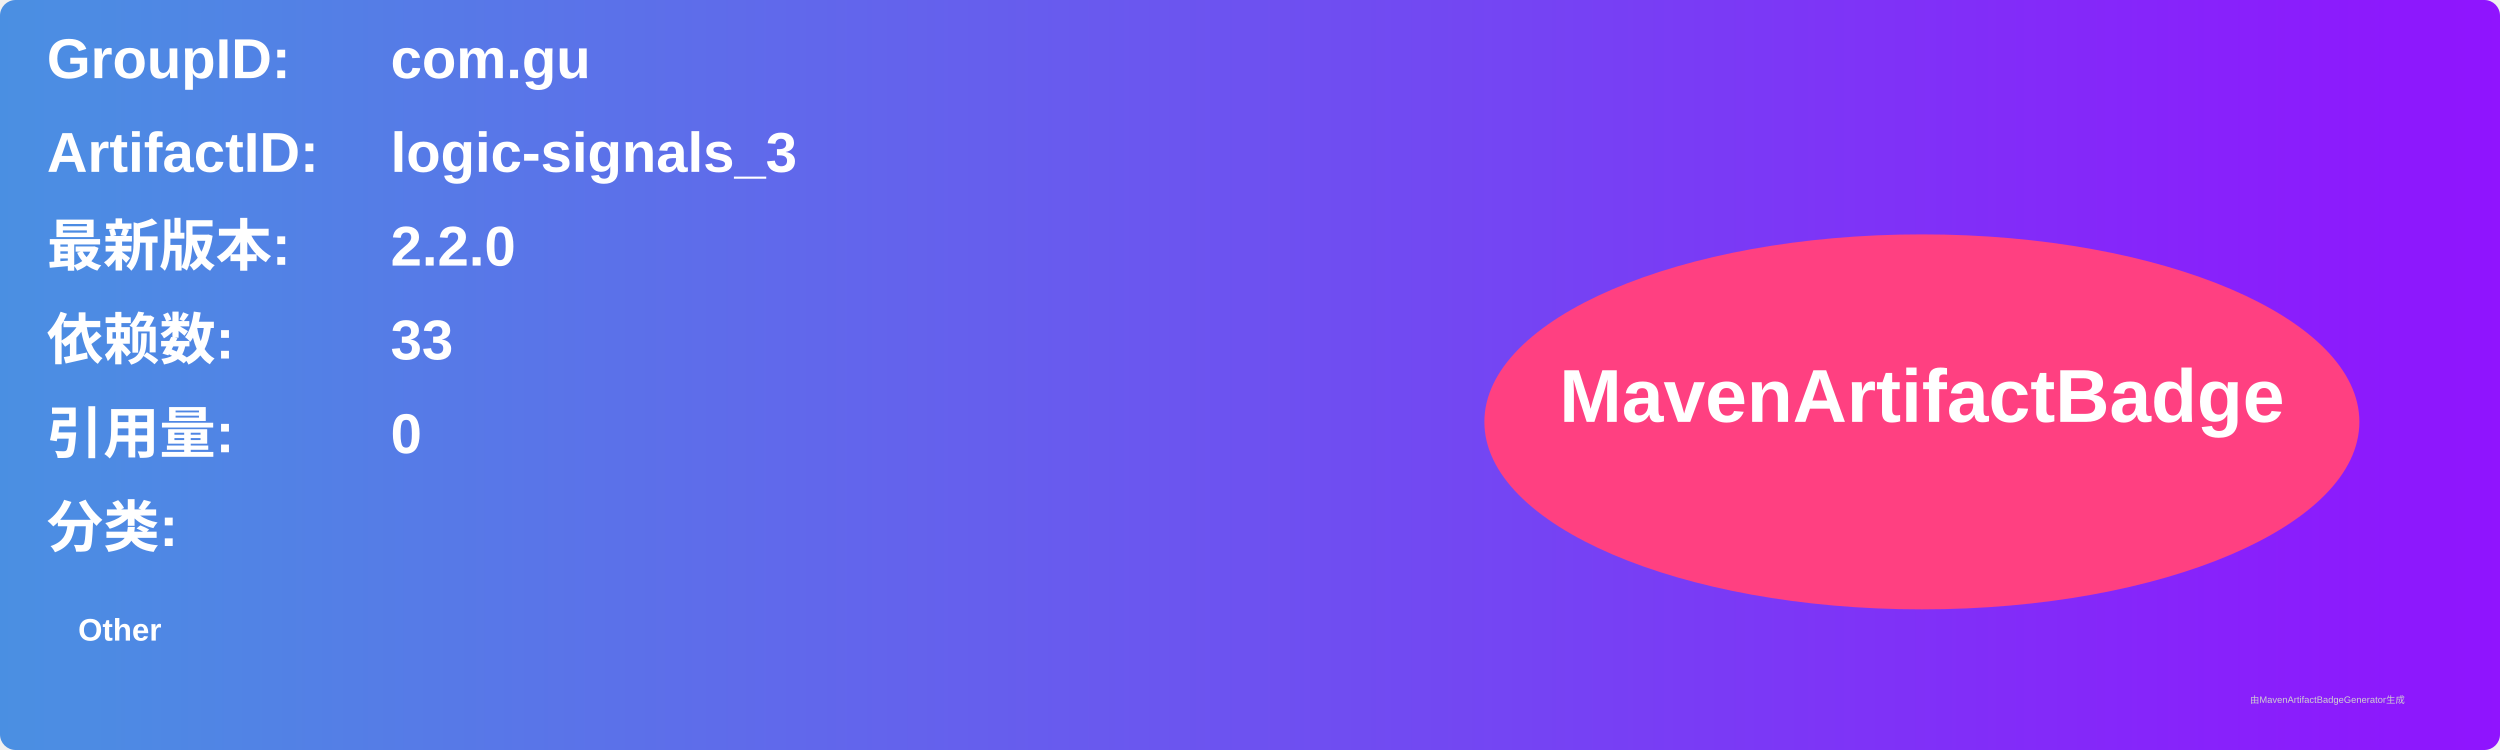
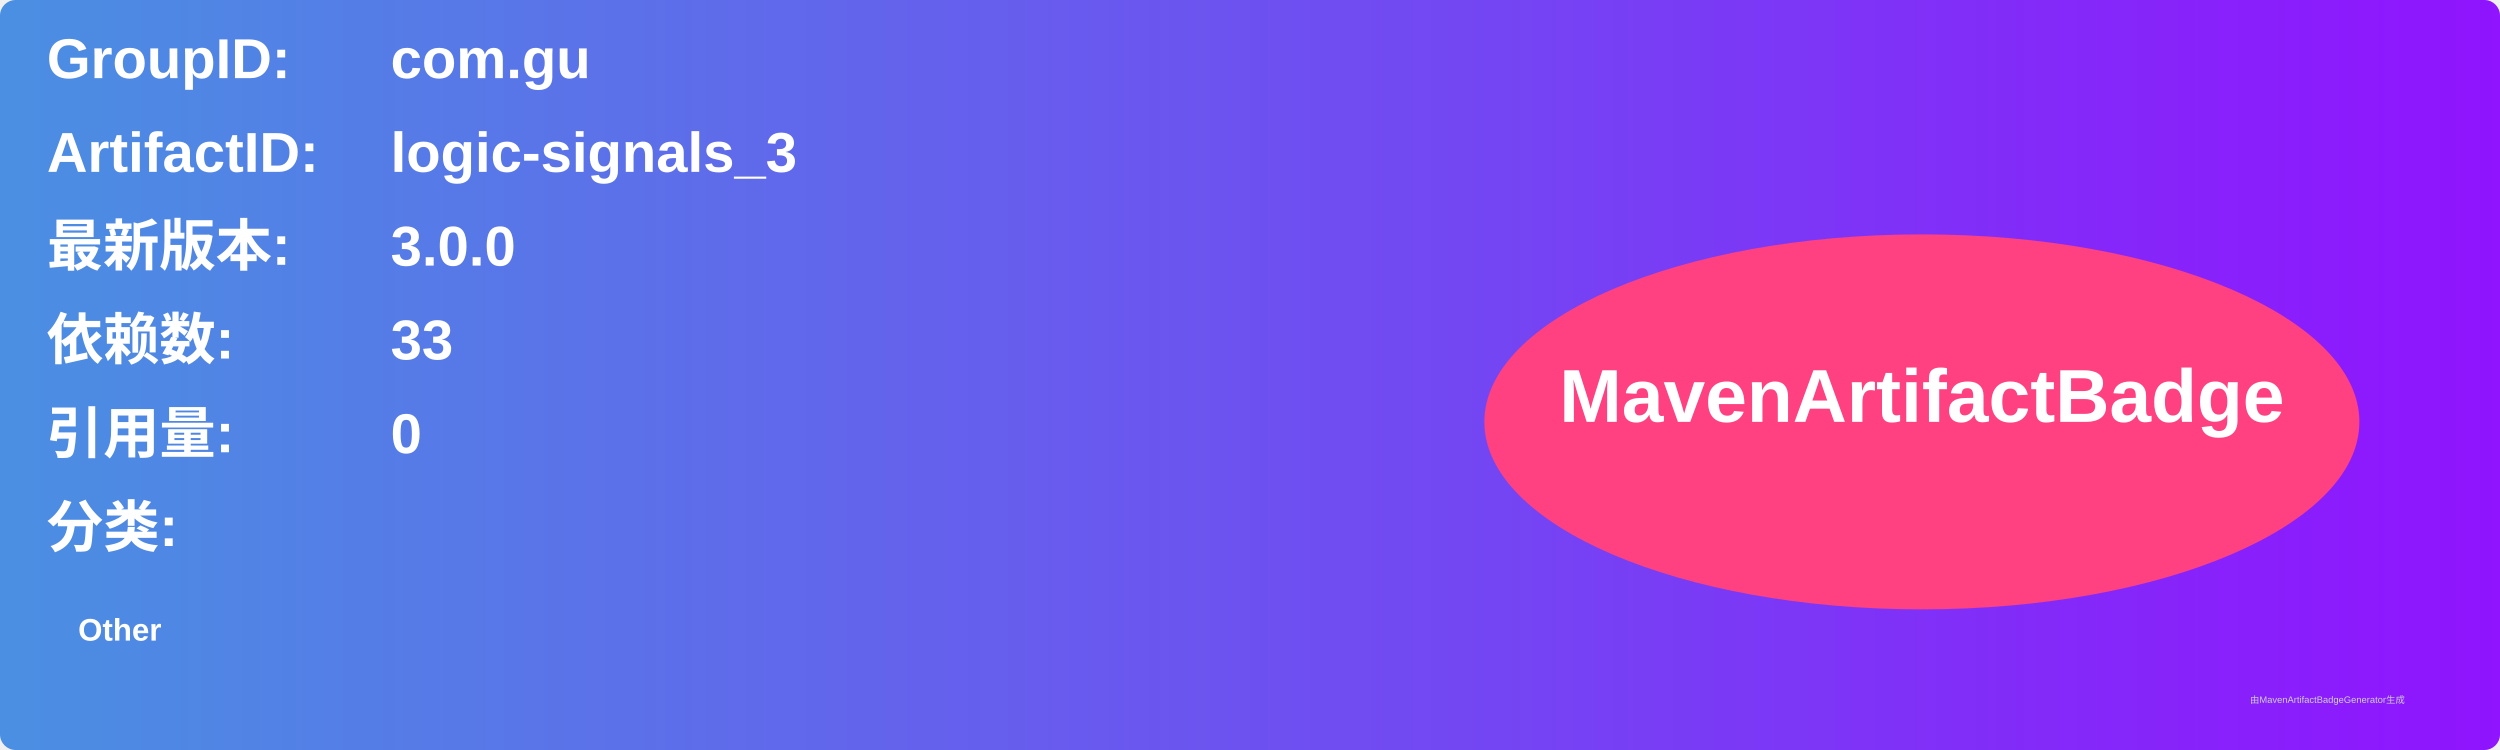
<svg xmlns="http://www.w3.org/2000/svg" width="800" height="240" viewBox="0 0 800 240">
  <linearGradient id="grad" x1="0%" y1="0%" x2="100%" y2="0%">
    <stop offset="0%" stop-color="#4a90e2" />
    <stop offset="100%" stop-color="#9013fe" />
  </linearGradient>
  <rect width="100%" height="100%" rx="5" ry="5" fill="url(#grad)" />
  <g transform="translate(15, 15)">
    <text x="0" y="10" font-family="Arial" font-size="18" fill="white" font-weight="bold" width="260">GroupID:</text>
    <text x="110" y="10" font-family="Arial" font-size="18" fill="white" font-weight="bold" width="460">com.gu</text>
    <text x="0" y="40" font-family="Arial" font-size="18" fill="white" font-weight="bold" width="260">ArtifactID:</text>
    <text x="110" y="40" font-family="Arial" font-size="18" fill="white" font-weight="bold" width="460">logic-signals_3</text>
    <text x="0" y="70" font-family="Arial" font-size="18" fill="white" font-weight="bold">最新版本:</text>
    <text x="110" y="70" font-family="Arial" font-size="18" fill="white" font-weight="bold">
-       <tspan font-weight="bold">2.2.0</tspan>
+       <tspan font-weight="bold">3.0.0</tspan>
    </text>
    <text x="0" y="100" font-family="Arial" font-size="18" fill="white" font-weight="bold">依赖数: </text>
    <text x="110" y="100" font-family="Arial" font-size="18" fill="white">
      <tspan font-weight="bold">33</tspan>
    </text>
    <text x="0" y="130" font-family="Arial" font-size="18" fill="white" font-weight="bold">引用量: </text>
    <text x="110" y="130" font-family="Arial" font-size="18" fill="white">
      <tspan font-weight="bold">0</tspan>
    </text>
    <text x="0" y="160" font-family="Arial" font-size="18" fill="white" font-weight="bold">分类:</text>
    <text x="10" y="190" font-family="Arial" font-size="10" fill="white">
      <tspan font-weight="bold">Other</tspan>
    </text>
    <ellipse cx="600" cy="120" rx="140" ry="60" fill="#ff4081" />
    <text x="600" y="120" text-anchor="middle" font-family="Arial" font-size="24" fill="white" font-weight="bold">MavenArtifactBadge</text>
  </g>
  <text x="720" y="225" font-family="Arial" font-size="3" fill="#d0d0d0">由MavenArtifactBadgeGenerator生成</text>
</svg>
